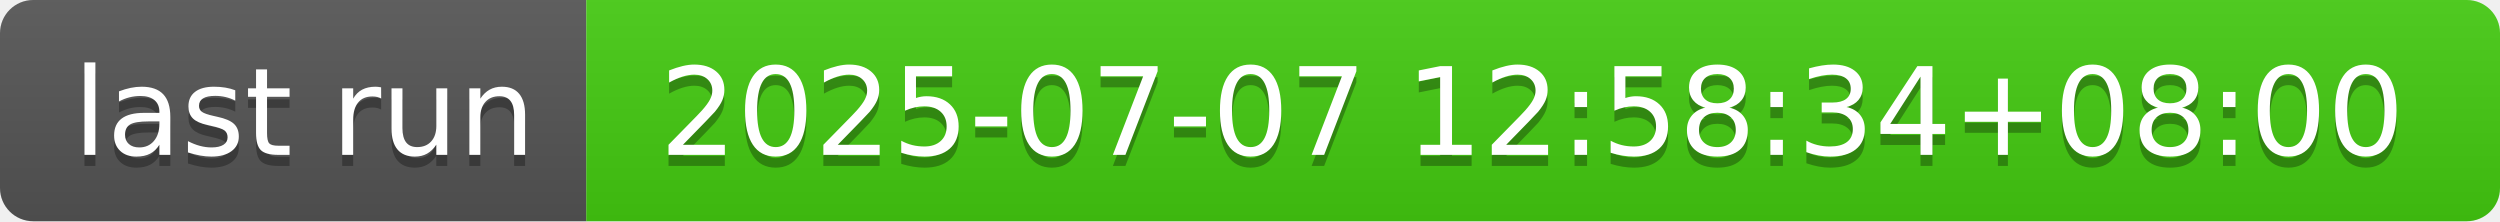
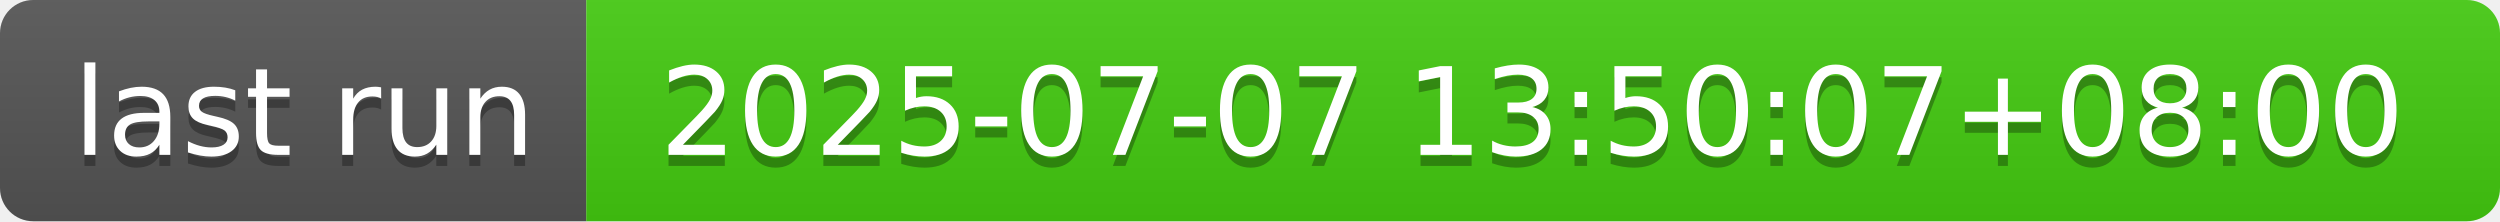
- <svg xmlns="http://www.w3.org/2000/svg" width="226" height="20" role="img" aria-label="last run: 2025-07-07 12:58:34+08:00">
+ <svg xmlns="http://www.w3.org/2000/svg" width="226" height="20" role="img" aria-label="last run: 2025-07-07 13:50:07+08:00">
  <linearGradient id="s" x2="0" y2="100%">
    <stop offset="0" stop-color="#bbb" stop-opacity=".1" />
    <stop offset="1" stop-opacity=".1" />
  </linearGradient>
  <clipPath id="r">
    <rect width="226" height="20" rx="3" fill="#fff" />
  </clipPath>
  <g clip-path="url(#r)">
    <rect width="53" height="20" fill="#555" />
    <rect x="53" width="173" height="20" fill="#4c1" />
    <rect width="226" height="20" fill="url(#s)" />
  </g>
  <g fill="#fff" text-anchor="middle" font-family="Verdana,Geneva,DejaVu Sans,sans-serif" text-rendering="geometricPrecision" font-size="110">
    <text aria-hidden="true" x="275" y="150" fill="#010101" fill-opacity=".3" transform="scale(.1)" textLength="430">last run</text>
    <text x="275" y="140" transform="scale(.1)" fill="#fff" textLength="430">last run</text>
-     <text aria-hidden="true" x="1385" y="150" fill="#010101" fill-opacity=".3" transform="scale(.1)" textLength="1630">2025-07-07 12:58:34+08:00</text>
-     <text x="1385" y="140" transform="scale(.1)" fill="#fff" textLength="1630">2025-07-07 12:58:34+08:00</text>
+     <text aria-hidden="true" x="1385" y="150" fill="#010101" fill-opacity=".3" transform="scale(.1)" textLength="1630">2025-07-07 13:50:07+08:00</text>
+     <text x="1385" y="140" transform="scale(.1)" fill="#fff" textLength="1630">2025-07-07 13:50:07+08:00</text>
  </g>
</svg>
